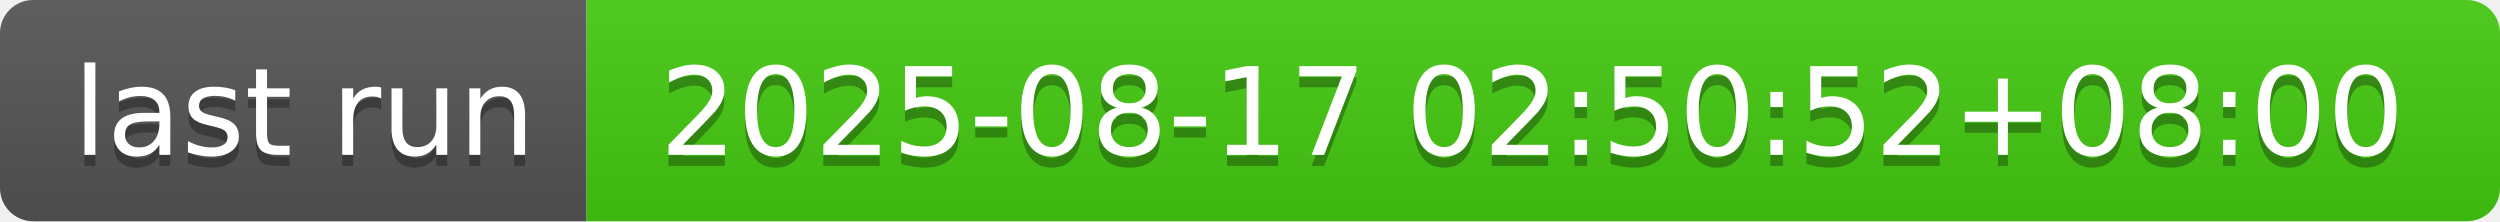
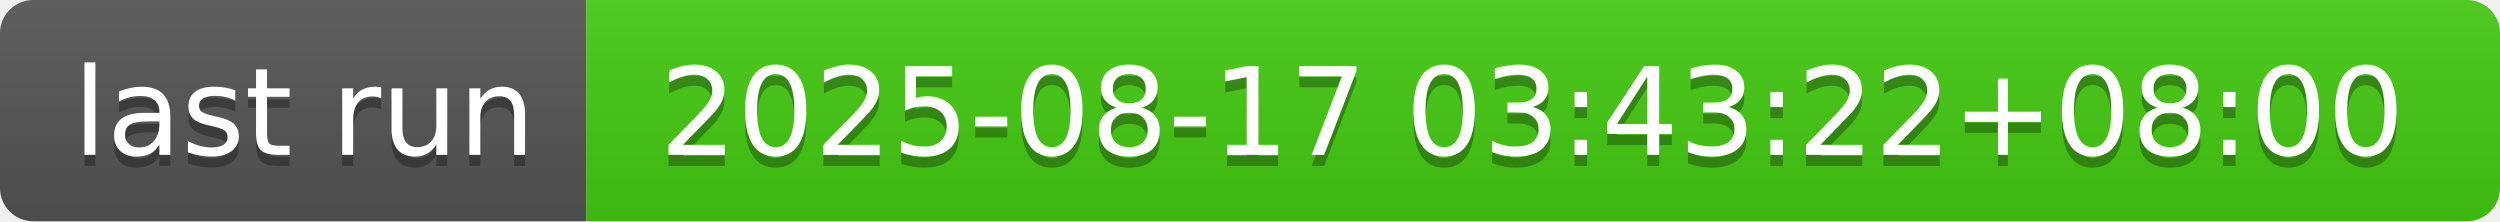
- <svg xmlns="http://www.w3.org/2000/svg" width="226" height="20" role="img" aria-label="last run: 2025-08-17 02:50:52+08:00">
+ <svg xmlns="http://www.w3.org/2000/svg" width="226" height="20" role="img" aria-label="last run: 2025-08-17 03:43:22+08:00">
  <linearGradient id="s" x2="0" y2="100%">
    <stop offset="0" stop-color="#bbb" stop-opacity=".1" />
    <stop offset="1" stop-opacity=".1" />
  </linearGradient>
  <clipPath id="r">
    <rect width="226" height="20" rx="3" fill="#fff" />
  </clipPath>
  <g clip-path="url(#r)">
    <rect width="53" height="20" fill="#555" />
    <rect x="53" width="173" height="20" fill="#4c1" />
    <rect width="226" height="20" fill="url(#s)" />
  </g>
  <g fill="#fff" text-anchor="middle" font-family="Verdana,Geneva,DejaVu Sans,sans-serif" text-rendering="geometricPrecision" font-size="110">
    <text aria-hidden="true" x="275" y="150" fill="#010101" fill-opacity=".3" transform="scale(.1)" textLength="430">last run</text>
    <text x="275" y="140" transform="scale(.1)" fill="#fff" textLength="430">last run</text>
-     <text aria-hidden="true" x="1385" y="150" fill="#010101" fill-opacity=".3" transform="scale(.1)" textLength="1630">2025-08-17 02:50:52+08:00</text>
-     <text x="1385" y="140" transform="scale(.1)" fill="#fff" textLength="1630">2025-08-17 02:50:52+08:00</text>
+     <text aria-hidden="true" x="1385" y="150" fill="#010101" fill-opacity=".3" transform="scale(.1)" textLength="1630">2025-08-17 03:43:22+08:00</text>
+     <text x="1385" y="140" transform="scale(.1)" fill="#fff" textLength="1630">2025-08-17 03:43:22+08:00</text>
  </g>
</svg>
